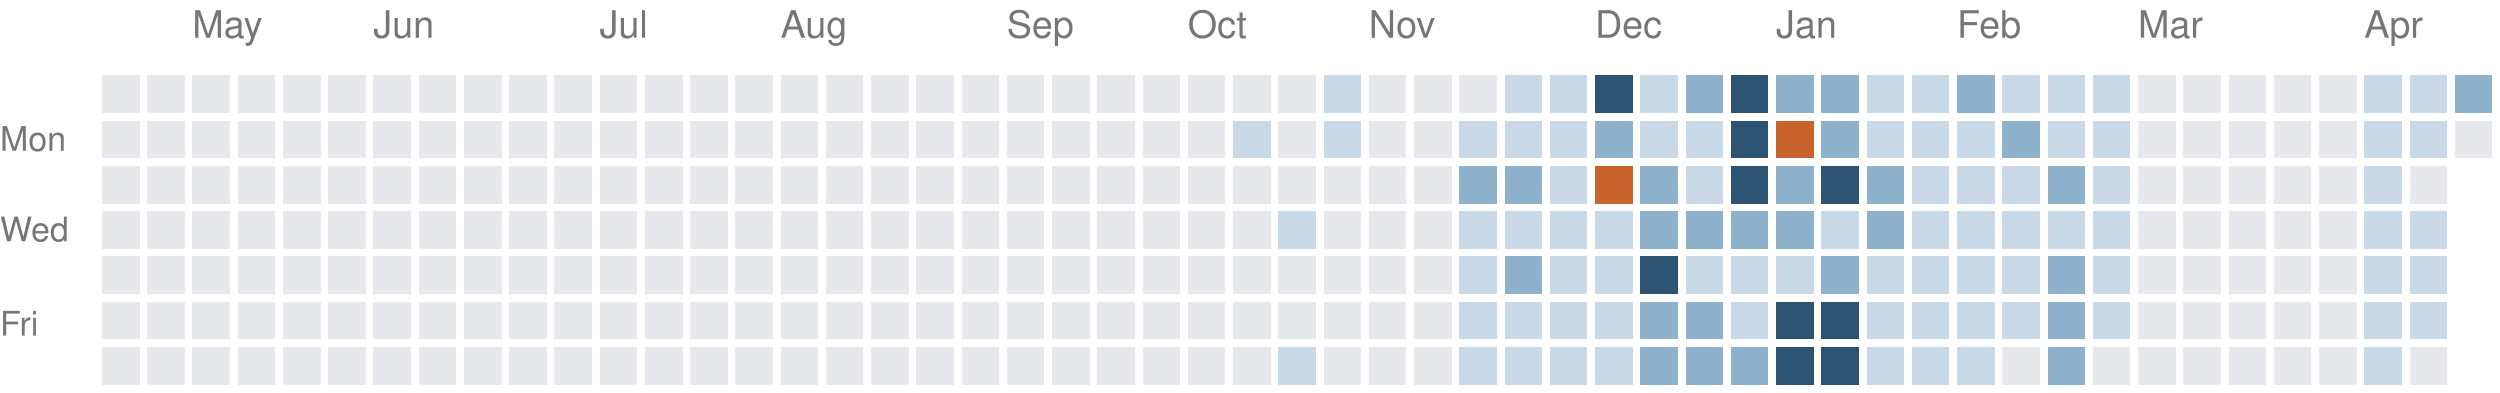
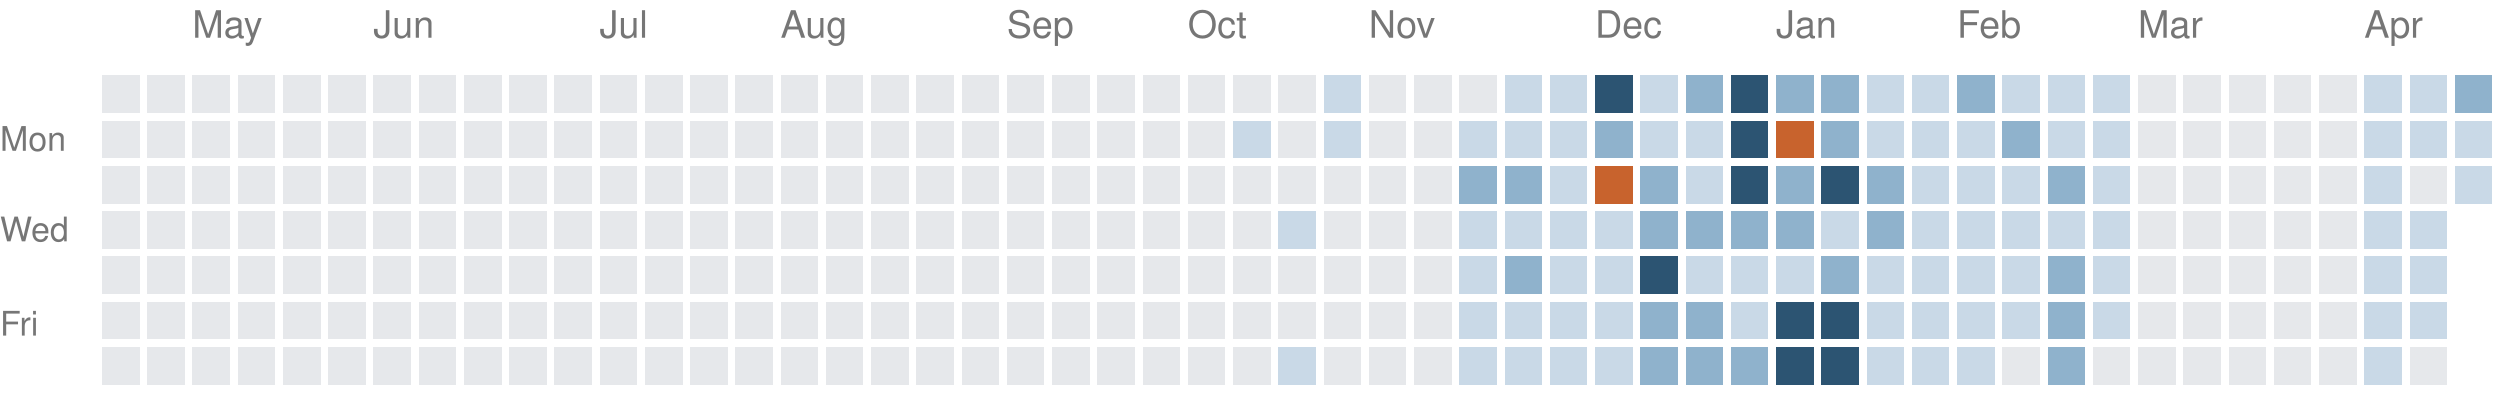
<svg xmlns="http://www.w3.org/2000/svg" version="1.1" width="663" height="104">
  <rect style="fill:#e6e8eb;shape-rendering:crispedges" data-score="0" data-date="2025-04-20" x="27" y="20" width="10" height="10" />
  <rect style="fill:#e6e8eb;shape-rendering:crispedges" data-score="0" data-date="2025-04-27" x="39" y="20" width="10" height="10" />
  <rect style="fill:#e6e8eb;shape-rendering:crispedges" data-score="0" data-date="2025-05-04" x="51" y="20" width="10" height="10" />
  <rect style="fill:#e6e8eb;shape-rendering:crispedges" data-score="0" data-date="2025-05-11" x="63" y="20" width="10" height="10" />
  <rect style="fill:#e6e8eb;shape-rendering:crispedges" data-score="0" data-date="2025-05-18" x="75" y="20" width="10" height="10" />
  <rect style="fill:#e6e8eb;shape-rendering:crispedges" data-score="0" data-date="2025-05-25" x="87" y="20" width="10" height="10" />
  <rect style="fill:#e6e8eb;shape-rendering:crispedges" data-score="0" data-date="2025-06-01" x="99" y="20" width="10" height="10" />
  <rect style="fill:#e6e8eb;shape-rendering:crispedges" data-score="0" data-date="2025-06-08" x="111" y="20" width="10" height="10" />
  <rect style="fill:#e6e8eb;shape-rendering:crispedges" data-score="0" data-date="2025-06-15" x="123" y="20" width="10" height="10" />
  <rect style="fill:#e6e8eb;shape-rendering:crispedges" data-score="0" data-date="2025-06-22" x="135" y="20" width="10" height="10" />
  <rect style="fill:#e6e8eb;shape-rendering:crispedges" data-score="0" data-date="2025-06-29" x="147" y="20" width="10" height="10" />
  <rect style="fill:#e6e8eb;shape-rendering:crispedges" data-score="0" data-date="2025-07-06" x="159" y="20" width="10" height="10" />
  <rect style="fill:#e6e8eb;shape-rendering:crispedges" data-score="0" data-date="2025-07-13" x="171" y="20" width="10" height="10" />
  <rect style="fill:#e6e8eb;shape-rendering:crispedges" data-score="0" data-date="2025-07-20" x="183" y="20" width="10" height="10" />
  <rect style="fill:#e6e8eb;shape-rendering:crispedges" data-score="0" data-date="2025-07-27" x="195" y="20" width="10" height="10" />
  <rect style="fill:#e6e8eb;shape-rendering:crispedges" data-score="0" data-date="2025-08-03" x="207" y="20" width="10" height="10" />
  <rect style="fill:#e6e8eb;shape-rendering:crispedges" data-score="0" data-date="2025-08-10" x="219" y="20" width="10" height="10" />
  <rect style="fill:#e6e8eb;shape-rendering:crispedges" data-score="0" data-date="2025-08-17" x="231" y="20" width="10" height="10" />
  <rect style="fill:#e6e8eb;shape-rendering:crispedges" data-score="0" data-date="2025-08-24" x="243" y="20" width="10" height="10" />
  <rect style="fill:#e6e8eb;shape-rendering:crispedges" data-score="0" data-date="2025-08-31" x="255" y="20" width="10" height="10" />
  <rect style="fill:#e6e8eb;shape-rendering:crispedges" data-score="0" data-date="2025-09-07" x="267" y="20" width="10" height="10" />
  <rect style="fill:#e6e8eb;shape-rendering:crispedges" data-score="0" data-date="2025-09-14" x="279" y="20" width="10" height="10" />
  <rect style="fill:#e6e8eb;shape-rendering:crispedges" data-score="0" data-date="2025-09-21" x="291" y="20" width="10" height="10" />
  <rect style="fill:#e6e8eb;shape-rendering:crispedges" data-score="0" data-date="2025-09-28" x="303" y="20" width="10" height="10" />
  <rect style="fill:#e6e8eb;shape-rendering:crispedges" data-score="0" data-date="2025-10-05" x="315" y="20" width="10" height="10" />
  <rect style="fill:#e6e8eb;shape-rendering:crispedges" data-score="0" data-date="2025-10-12" x="327" y="20" width="10" height="10" />
  <rect style="fill:#e6e8eb;shape-rendering:crispedges" data-score="0" data-date="2025-10-19" x="339" y="20" width="10" height="10" />
  <rect style="fill:#c9d9e7;shape-rendering:crispedges" data-score="1" data-date="2025-10-26" x="351" y="20" width="10" height="10" />
  <rect style="fill:#e6e8eb;shape-rendering:crispedges" data-score="0" data-date="2025-11-02" x="363" y="20" width="10" height="10" />
  <rect style="fill:#e6e8eb;shape-rendering:crispedges" data-score="0" data-date="2025-11-09" x="375" y="20" width="10" height="10" />
  <rect style="fill:#e6e8eb;shape-rendering:crispedges" data-score="0" data-date="2025-11-16" x="387" y="20" width="10" height="10" />
  <rect style="fill:#c9d9e7;shape-rendering:crispedges" data-score="1" data-date="2025-11-23" x="399" y="20" width="10" height="10" />
  <rect style="fill:#c9d9e7;shape-rendering:crispedges" data-score="1" data-date="2025-11-30" x="411" y="20" width="10" height="10" />
  <rect style="fill:#2c5472;shape-rendering:crispedges" data-score="3" data-date="2025-12-07" x="423" y="20" width="10" height="10" />
  <rect style="fill:#c9d9e7;shape-rendering:crispedges" data-score="1" data-date="2025-12-14" x="435" y="20" width="10" height="10" />
  <rect style="fill:#8fb2cc;shape-rendering:crispedges" data-score="2" data-date="2025-12-21" x="447" y="20" width="10" height="10" />
  <rect style="fill:#2c5472;shape-rendering:crispedges" data-score="3" data-date="2025-12-28" x="459" y="20" width="10" height="10" />
  <rect style="fill:#8fb2cc;shape-rendering:crispedges" data-score="2" data-date="2026-01-04" x="471" y="20" width="10" height="10" />
  <rect style="fill:#8fb2cc;shape-rendering:crispedges" data-score="2" data-date="2026-01-11" x="483" y="20" width="10" height="10" />
  <rect style="fill:#c9d9e7;shape-rendering:crispedges" data-score="1" data-date="2026-01-18" x="495" y="20" width="10" height="10" />
  <rect style="fill:#c9d9e7;shape-rendering:crispedges" data-score="1" data-date="2026-01-25" x="507" y="20" width="10" height="10" />
  <rect style="fill:#8fb2cc;shape-rendering:crispedges" data-score="2" data-date="2026-02-01" x="519" y="20" width="10" height="10" />
  <rect style="fill:#c9d9e7;shape-rendering:crispedges" data-score="1" data-date="2026-02-08" x="531" y="20" width="10" height="10" />
  <rect style="fill:#c9d9e7;shape-rendering:crispedges" data-score="1" data-date="2026-02-15" x="543" y="20" width="10" height="10" />
  <rect style="fill:#c9d9e7;shape-rendering:crispedges" data-score="1" data-date="2026-02-22" x="555" y="20" width="10" height="10" />
  <rect style="fill:#e6e8eb;shape-rendering:crispedges" data-score="0" data-date="2026-03-01" x="567" y="20" width="10" height="10" />
  <rect style="fill:#e6e8eb;shape-rendering:crispedges" data-score="0" data-date="2026-03-08" x="579" y="20" width="10" height="10" />
  <rect style="fill:#e6e8eb;shape-rendering:crispedges" data-score="0" data-date="2026-03-15" x="591" y="20" width="10" height="10" />
  <rect style="fill:#e6e8eb;shape-rendering:crispedges" data-score="0" data-date="2026-03-22" x="603" y="20" width="10" height="10" />
  <rect style="fill:#e6e8eb;shape-rendering:crispedges" data-score="0" data-date="2026-03-29" x="615" y="20" width="10" height="10" />
  <rect style="fill:#c9d9e7;shape-rendering:crispedges" data-score="1" data-date="2026-04-05" x="627" y="20" width="10" height="10" />
  <rect style="fill:#c9d9e7;shape-rendering:crispedges" data-score="1" data-date="2026-04-12" x="639" y="20" width="10" height="10" />
  <rect style="fill:#8fb2cc;shape-rendering:crispedges" data-score="2" data-date="2026-04-19" x="651" y="20" width="10" height="10" />
  <rect style="fill:#e6e8eb;shape-rendering:crispedges" data-score="0" data-date="2025-04-21" x="27" y="32" width="10" height="10" />
  <rect style="fill:#e6e8eb;shape-rendering:crispedges" data-score="0" data-date="2025-04-28" x="39" y="32" width="10" height="10" />
  <rect style="fill:#e6e8eb;shape-rendering:crispedges" data-score="0" data-date="2025-05-05" x="51" y="32" width="10" height="10" />
  <rect style="fill:#e6e8eb;shape-rendering:crispedges" data-score="0" data-date="2025-05-12" x="63" y="32" width="10" height="10" />
  <rect style="fill:#e6e8eb;shape-rendering:crispedges" data-score="0" data-date="2025-05-19" x="75" y="32" width="10" height="10" />
  <rect style="fill:#e6e8eb;shape-rendering:crispedges" data-score="0" data-date="2025-05-26" x="87" y="32" width="10" height="10" />
  <rect style="fill:#e6e8eb;shape-rendering:crispedges" data-score="0" data-date="2025-06-02" x="99" y="32" width="10" height="10" />
  <rect style="fill:#e6e8eb;shape-rendering:crispedges" data-score="0" data-date="2025-06-09" x="111" y="32" width="10" height="10" />
  <rect style="fill:#e6e8eb;shape-rendering:crispedges" data-score="0" data-date="2025-06-16" x="123" y="32" width="10" height="10" />
  <rect style="fill:#e6e8eb;shape-rendering:crispedges" data-score="0" data-date="2025-06-23" x="135" y="32" width="10" height="10" />
  <rect style="fill:#e6e8eb;shape-rendering:crispedges" data-score="0" data-date="2025-06-30" x="147" y="32" width="10" height="10" />
  <rect style="fill:#e6e8eb;shape-rendering:crispedges" data-score="0" data-date="2025-07-07" x="159" y="32" width="10" height="10" />
  <rect style="fill:#e6e8eb;shape-rendering:crispedges" data-score="0" data-date="2025-07-14" x="171" y="32" width="10" height="10" />
  <rect style="fill:#e6e8eb;shape-rendering:crispedges" data-score="0" data-date="2025-07-21" x="183" y="32" width="10" height="10" />
  <rect style="fill:#e6e8eb;shape-rendering:crispedges" data-score="0" data-date="2025-07-28" x="195" y="32" width="10" height="10" />
  <rect style="fill:#e6e8eb;shape-rendering:crispedges" data-score="0" data-date="2025-08-04" x="207" y="32" width="10" height="10" />
  <rect style="fill:#e6e8eb;shape-rendering:crispedges" data-score="0" data-date="2025-08-11" x="219" y="32" width="10" height="10" />
  <rect style="fill:#e6e8eb;shape-rendering:crispedges" data-score="0" data-date="2025-08-18" x="231" y="32" width="10" height="10" />
  <rect style="fill:#e6e8eb;shape-rendering:crispedges" data-score="0" data-date="2025-08-25" x="243" y="32" width="10" height="10" />
  <rect style="fill:#e6e8eb;shape-rendering:crispedges" data-score="0" data-date="2025-09-01" x="255" y="32" width="10" height="10" />
  <rect style="fill:#e6e8eb;shape-rendering:crispedges" data-score="0" data-date="2025-09-08" x="267" y="32" width="10" height="10" />
  <rect style="fill:#e6e8eb;shape-rendering:crispedges" data-score="0" data-date="2025-09-15" x="279" y="32" width="10" height="10" />
  <rect style="fill:#e6e8eb;shape-rendering:crispedges" data-score="0" data-date="2025-09-22" x="291" y="32" width="10" height="10" />
  <rect style="fill:#e6e8eb;shape-rendering:crispedges" data-score="0" data-date="2025-09-29" x="303" y="32" width="10" height="10" />
  <rect style="fill:#e6e8eb;shape-rendering:crispedges" data-score="0" data-date="2025-10-06" x="315" y="32" width="10" height="10" />
  <rect style="fill:#c9d9e7;shape-rendering:crispedges" data-score="1" data-date="2025-10-13" x="327" y="32" width="10" height="10" />
  <rect style="fill:#e6e8eb;shape-rendering:crispedges" data-score="0" data-date="2025-10-20" x="339" y="32" width="10" height="10" />
  <rect style="fill:#c9d9e7;shape-rendering:crispedges" data-score="1" data-date="2025-10-27" x="351" y="32" width="10" height="10" />
  <rect style="fill:#e6e8eb;shape-rendering:crispedges" data-score="0" data-date="2025-11-03" x="363" y="32" width="10" height="10" />
  <rect style="fill:#e6e8eb;shape-rendering:crispedges" data-score="0" data-date="2025-11-10" x="375" y="32" width="10" height="10" />
  <rect style="fill:#c9d9e7;shape-rendering:crispedges" data-score="1" data-date="2025-11-17" x="387" y="32" width="10" height="10" />
  <rect style="fill:#c9d9e7;shape-rendering:crispedges" data-score="1" data-date="2025-11-24" x="399" y="32" width="10" height="10" />
  <rect style="fill:#c9d9e7;shape-rendering:crispedges" data-score="1" data-date="2025-12-01" x="411" y="32" width="10" height="10" />
  <rect style="fill:#8fb2cc;shape-rendering:crispedges" data-score="2" data-date="2025-12-08" x="423" y="32" width="10" height="10" />
  <rect style="fill:#c9d9e7;shape-rendering:crispedges" data-score="1" data-date="2025-12-15" x="435" y="32" width="10" height="10" />
  <rect style="fill:#c9d9e7;shape-rendering:crispedges" data-score="1" data-date="2025-12-22" x="447" y="32" width="10" height="10" />
  <rect style="fill:#2c5472;shape-rendering:crispedges" data-score="3" data-date="2025-12-29" x="459" y="32" width="10" height="10" />
  <rect style="fill:#c8632d;shape-rendering:crispedges" data-score="4" data-date="2026-01-05" x="471" y="32" width="10" height="10" />
  <rect style="fill:#8fb2cc;shape-rendering:crispedges" data-score="2" data-date="2026-01-12" x="483" y="32" width="10" height="10" />
  <rect style="fill:#c9d9e7;shape-rendering:crispedges" data-score="1" data-date="2026-01-19" x="495" y="32" width="10" height="10" />
  <rect style="fill:#c9d9e7;shape-rendering:crispedges" data-score="1" data-date="2026-01-26" x="507" y="32" width="10" height="10" />
  <rect style="fill:#c9d9e7;shape-rendering:crispedges" data-score="1" data-date="2026-02-02" x="519" y="32" width="10" height="10" />
  <rect style="fill:#8fb2cc;shape-rendering:crispedges" data-score="2" data-date="2026-02-09" x="531" y="32" width="10" height="10" />
  <rect style="fill:#c9d9e7;shape-rendering:crispedges" data-score="1" data-date="2026-02-16" x="543" y="32" width="10" height="10" />
  <rect style="fill:#c9d9e7;shape-rendering:crispedges" data-score="1" data-date="2026-02-23" x="555" y="32" width="10" height="10" />
  <rect style="fill:#e6e8eb;shape-rendering:crispedges" data-score="0" data-date="2026-03-02" x="567" y="32" width="10" height="10" />
  <rect style="fill:#e6e8eb;shape-rendering:crispedges" data-score="0" data-date="2026-03-09" x="579" y="32" width="10" height="10" />
  <rect style="fill:#e6e8eb;shape-rendering:crispedges" data-score="0" data-date="2026-03-16" x="591" y="32" width="10" height="10" />
  <rect style="fill:#e6e8eb;shape-rendering:crispedges" data-score="0" data-date="2026-03-23" x="603" y="32" width="10" height="10" />
  <rect style="fill:#e6e8eb;shape-rendering:crispedges" data-score="0" data-date="2026-03-30" x="615" y="32" width="10" height="10" />
  <rect style="fill:#c9d9e7;shape-rendering:crispedges" data-score="1" data-date="2026-04-06" x="627" y="32" width="10" height="10" />
  <rect style="fill:#c9d9e7;shape-rendering:crispedges" data-score="1" data-date="2026-04-13" x="639" y="32" width="10" height="10" />
-   <rect style="fill:#e6e8eb;shape-rendering:crispedges" data-score="0" data-date="2026-04-20" x="651" y="32" width="10" height="10" />
+   <rect style="fill:#c9d9e7;shape-rendering:crispedges" data-score="1" data-date="2026-04-20" x="651" y="32" width="10" height="10" />
  <rect style="fill:#e6e8eb;shape-rendering:crispedges" data-score="0" data-date="2025-04-22" x="27" y="44" width="10" height="10" />
  <rect style="fill:#e6e8eb;shape-rendering:crispedges" data-score="0" data-date="2025-04-29" x="39" y="44" width="10" height="10" />
  <rect style="fill:#e6e8eb;shape-rendering:crispedges" data-score="0" data-date="2025-05-06" x="51" y="44" width="10" height="10" />
  <rect style="fill:#e6e8eb;shape-rendering:crispedges" data-score="0" data-date="2025-05-13" x="63" y="44" width="10" height="10" />
  <rect style="fill:#e6e8eb;shape-rendering:crispedges" data-score="0" data-date="2025-05-20" x="75" y="44" width="10" height="10" />
  <rect style="fill:#e6e8eb;shape-rendering:crispedges" data-score="0" data-date="2025-05-27" x="87" y="44" width="10" height="10" />
  <rect style="fill:#e6e8eb;shape-rendering:crispedges" data-score="0" data-date="2025-06-03" x="99" y="44" width="10" height="10" />
  <rect style="fill:#e6e8eb;shape-rendering:crispedges" data-score="0" data-date="2025-06-10" x="111" y="44" width="10" height="10" />
  <rect style="fill:#e6e8eb;shape-rendering:crispedges" data-score="0" data-date="2025-06-17" x="123" y="44" width="10" height="10" />
  <rect style="fill:#e6e8eb;shape-rendering:crispedges" data-score="0" data-date="2025-06-24" x="135" y="44" width="10" height="10" />
  <rect style="fill:#e6e8eb;shape-rendering:crispedges" data-score="0" data-date="2025-07-01" x="147" y="44" width="10" height="10" />
  <rect style="fill:#e6e8eb;shape-rendering:crispedges" data-score="0" data-date="2025-07-08" x="159" y="44" width="10" height="10" />
  <rect style="fill:#e6e8eb;shape-rendering:crispedges" data-score="0" data-date="2025-07-15" x="171" y="44" width="10" height="10" />
  <rect style="fill:#e6e8eb;shape-rendering:crispedges" data-score="0" data-date="2025-07-22" x="183" y="44" width="10" height="10" />
  <rect style="fill:#e6e8eb;shape-rendering:crispedges" data-score="0" data-date="2025-07-29" x="195" y="44" width="10" height="10" />
  <rect style="fill:#e6e8eb;shape-rendering:crispedges" data-score="0" data-date="2025-08-05" x="207" y="44" width="10" height="10" />
  <rect style="fill:#e6e8eb;shape-rendering:crispedges" data-score="0" data-date="2025-08-12" x="219" y="44" width="10" height="10" />
  <rect style="fill:#e6e8eb;shape-rendering:crispedges" data-score="0" data-date="2025-08-19" x="231" y="44" width="10" height="10" />
  <rect style="fill:#e6e8eb;shape-rendering:crispedges" data-score="0" data-date="2025-08-26" x="243" y="44" width="10" height="10" />
  <rect style="fill:#e6e8eb;shape-rendering:crispedges" data-score="0" data-date="2025-09-02" x="255" y="44" width="10" height="10" />
  <rect style="fill:#e6e8eb;shape-rendering:crispedges" data-score="0" data-date="2025-09-09" x="267" y="44" width="10" height="10" />
  <rect style="fill:#e6e8eb;shape-rendering:crispedges" data-score="0" data-date="2025-09-16" x="279" y="44" width="10" height="10" />
  <rect style="fill:#e6e8eb;shape-rendering:crispedges" data-score="0" data-date="2025-09-23" x="291" y="44" width="10" height="10" />
  <rect style="fill:#e6e8eb;shape-rendering:crispedges" data-score="0" data-date="2025-09-30" x="303" y="44" width="10" height="10" />
  <rect style="fill:#e6e8eb;shape-rendering:crispedges" data-score="0" data-date="2025-10-07" x="315" y="44" width="10" height="10" />
  <rect style="fill:#e6e8eb;shape-rendering:crispedges" data-score="0" data-date="2025-10-14" x="327" y="44" width="10" height="10" />
  <rect style="fill:#e6e8eb;shape-rendering:crispedges" data-score="0" data-date="2025-10-21" x="339" y="44" width="10" height="10" />
  <rect style="fill:#e6e8eb;shape-rendering:crispedges" data-score="0" data-date="2025-10-28" x="351" y="44" width="10" height="10" />
  <rect style="fill:#e6e8eb;shape-rendering:crispedges" data-score="0" data-date="2025-11-04" x="363" y="44" width="10" height="10" />
  <rect style="fill:#e6e8eb;shape-rendering:crispedges" data-score="0" data-date="2025-11-11" x="375" y="44" width="10" height="10" />
  <rect style="fill:#8fb2cc;shape-rendering:crispedges" data-score="2" data-date="2025-11-18" x="387" y="44" width="10" height="10" />
  <rect style="fill:#8fb2cc;shape-rendering:crispedges" data-score="2" data-date="2025-11-25" x="399" y="44" width="10" height="10" />
  <rect style="fill:#c9d9e7;shape-rendering:crispedges" data-score="1" data-date="2025-12-02" x="411" y="44" width="10" height="10" />
  <rect style="fill:#c8632d;shape-rendering:crispedges" data-score="4" data-date="2025-12-09" x="423" y="44" width="10" height="10" />
  <rect style="fill:#8fb2cc;shape-rendering:crispedges" data-score="2" data-date="2025-12-16" x="435" y="44" width="10" height="10" />
  <rect style="fill:#c9d9e7;shape-rendering:crispedges" data-score="1" data-date="2025-12-23" x="447" y="44" width="10" height="10" />
  <rect style="fill:#2c5472;shape-rendering:crispedges" data-score="3" data-date="2025-12-30" x="459" y="44" width="10" height="10" />
  <rect style="fill:#8fb2cc;shape-rendering:crispedges" data-score="2" data-date="2026-01-06" x="471" y="44" width="10" height="10" />
  <rect style="fill:#2c5472;shape-rendering:crispedges" data-score="3" data-date="2026-01-13" x="483" y="44" width="10" height="10" />
  <rect style="fill:#8fb2cc;shape-rendering:crispedges" data-score="2" data-date="2026-01-20" x="495" y="44" width="10" height="10" />
  <rect style="fill:#c9d9e7;shape-rendering:crispedges" data-score="1" data-date="2026-01-27" x="507" y="44" width="10" height="10" />
  <rect style="fill:#c9d9e7;shape-rendering:crispedges" data-score="1" data-date="2026-02-03" x="519" y="44" width="10" height="10" />
  <rect style="fill:#c9d9e7;shape-rendering:crispedges" data-score="1" data-date="2026-02-10" x="531" y="44" width="10" height="10" />
  <rect style="fill:#8fb2cc;shape-rendering:crispedges" data-score="2" data-date="2026-02-17" x="543" y="44" width="10" height="10" />
  <rect style="fill:#c9d9e7;shape-rendering:crispedges" data-score="1" data-date="2026-02-24" x="555" y="44" width="10" height="10" />
  <rect style="fill:#e6e8eb;shape-rendering:crispedges" data-score="0" data-date="2026-03-03" x="567" y="44" width="10" height="10" />
  <rect style="fill:#e6e8eb;shape-rendering:crispedges" data-score="0" data-date="2026-03-10" x="579" y="44" width="10" height="10" />
  <rect style="fill:#e6e8eb;shape-rendering:crispedges" data-score="0" data-date="2026-03-17" x="591" y="44" width="10" height="10" />
  <rect style="fill:#e6e8eb;shape-rendering:crispedges" data-score="0" data-date="2026-03-24" x="603" y="44" width="10" height="10" />
  <rect style="fill:#e6e8eb;shape-rendering:crispedges" data-score="0" data-date="2026-03-31" x="615" y="44" width="10" height="10" />
  <rect style="fill:#c9d9e7;shape-rendering:crispedges" data-score="1" data-date="2026-04-07" x="627" y="44" width="10" height="10" />
  <rect style="fill:#e6e8eb;shape-rendering:crispedges" data-score="0" data-date="2026-04-14" x="639" y="44" width="10" height="10" />
+   <rect style="fill:#c9d9e7;shape-rendering:crispedges" data-score="1" data-date="2026-04-21" x="651" y="44" width="10" height="10" />
  <rect style="fill:#e6e8eb;shape-rendering:crispedges" data-score="0" data-date="2025-04-23" x="27" y="56" width="10" height="10" />
  <rect style="fill:#e6e8eb;shape-rendering:crispedges" data-score="0" data-date="2025-04-30" x="39" y="56" width="10" height="10" />
  <rect style="fill:#e6e8eb;shape-rendering:crispedges" data-score="0" data-date="2025-05-07" x="51" y="56" width="10" height="10" />
  <rect style="fill:#e6e8eb;shape-rendering:crispedges" data-score="0" data-date="2025-05-14" x="63" y="56" width="10" height="10" />
  <rect style="fill:#e6e8eb;shape-rendering:crispedges" data-score="0" data-date="2025-05-21" x="75" y="56" width="10" height="10" />
  <rect style="fill:#e6e8eb;shape-rendering:crispedges" data-score="0" data-date="2025-05-28" x="87" y="56" width="10" height="10" />
  <rect style="fill:#e6e8eb;shape-rendering:crispedges" data-score="0" data-date="2025-06-04" x="99" y="56" width="10" height="10" />
  <rect style="fill:#e6e8eb;shape-rendering:crispedges" data-score="0" data-date="2025-06-11" x="111" y="56" width="10" height="10" />
  <rect style="fill:#e6e8eb;shape-rendering:crispedges" data-score="0" data-date="2025-06-18" x="123" y="56" width="10" height="10" />
  <rect style="fill:#e6e8eb;shape-rendering:crispedges" data-score="0" data-date="2025-06-25" x="135" y="56" width="10" height="10" />
  <rect style="fill:#e6e8eb;shape-rendering:crispedges" data-score="0" data-date="2025-07-02" x="147" y="56" width="10" height="10" />
  <rect style="fill:#e6e8eb;shape-rendering:crispedges" data-score="0" data-date="2025-07-09" x="159" y="56" width="10" height="10" />
  <rect style="fill:#e6e8eb;shape-rendering:crispedges" data-score="0" data-date="2025-07-16" x="171" y="56" width="10" height="10" />
  <rect style="fill:#e6e8eb;shape-rendering:crispedges" data-score="0" data-date="2025-07-23" x="183" y="56" width="10" height="10" />
  <rect style="fill:#e6e8eb;shape-rendering:crispedges" data-score="0" data-date="2025-07-30" x="195" y="56" width="10" height="10" />
  <rect style="fill:#e6e8eb;shape-rendering:crispedges" data-score="0" data-date="2025-08-06" x="207" y="56" width="10" height="10" />
  <rect style="fill:#e6e8eb;shape-rendering:crispedges" data-score="0" data-date="2025-08-13" x="219" y="56" width="10" height="10" />
  <rect style="fill:#e6e8eb;shape-rendering:crispedges" data-score="0" data-date="2025-08-20" x="231" y="56" width="10" height="10" />
  <rect style="fill:#e6e8eb;shape-rendering:crispedges" data-score="0" data-date="2025-08-27" x="243" y="56" width="10" height="10" />
  <rect style="fill:#e6e8eb;shape-rendering:crispedges" data-score="0" data-date="2025-09-03" x="255" y="56" width="10" height="10" />
  <rect style="fill:#e6e8eb;shape-rendering:crispedges" data-score="0" data-date="2025-09-10" x="267" y="56" width="10" height="10" />
  <rect style="fill:#e6e8eb;shape-rendering:crispedges" data-score="0" data-date="2025-09-17" x="279" y="56" width="10" height="10" />
  <rect style="fill:#e6e8eb;shape-rendering:crispedges" data-score="0" data-date="2025-09-24" x="291" y="56" width="10" height="10" />
  <rect style="fill:#e6e8eb;shape-rendering:crispedges" data-score="0" data-date="2025-10-01" x="303" y="56" width="10" height="10" />
  <rect style="fill:#e6e8eb;shape-rendering:crispedges" data-score="0" data-date="2025-10-08" x="315" y="56" width="10" height="10" />
  <rect style="fill:#e6e8eb;shape-rendering:crispedges" data-score="0" data-date="2025-10-15" x="327" y="56" width="10" height="10" />
  <rect style="fill:#c9d9e7;shape-rendering:crispedges" data-score="1" data-date="2025-10-22" x="339" y="56" width="10" height="10" />
  <rect style="fill:#e6e8eb;shape-rendering:crispedges" data-score="0" data-date="2025-10-29" x="351" y="56" width="10" height="10" />
  <rect style="fill:#e6e8eb;shape-rendering:crispedges" data-score="0" data-date="2025-11-05" x="363" y="56" width="10" height="10" />
  <rect style="fill:#e6e8eb;shape-rendering:crispedges" data-score="0" data-date="2025-11-12" x="375" y="56" width="10" height="10" />
  <rect style="fill:#c9d9e7;shape-rendering:crispedges" data-score="1" data-date="2025-11-19" x="387" y="56" width="10" height="10" />
  <rect style="fill:#c9d9e7;shape-rendering:crispedges" data-score="1" data-date="2025-11-26" x="399" y="56" width="10" height="10" />
  <rect style="fill:#c9d9e7;shape-rendering:crispedges" data-score="1" data-date="2025-12-03" x="411" y="56" width="10" height="10" />
  <rect style="fill:#c9d9e7;shape-rendering:crispedges" data-score="1" data-date="2025-12-10" x="423" y="56" width="10" height="10" />
  <rect style="fill:#8fb2cc;shape-rendering:crispedges" data-score="2" data-date="2025-12-17" x="435" y="56" width="10" height="10" />
  <rect style="fill:#8fb2cc;shape-rendering:crispedges" data-score="2" data-date="2025-12-24" x="447" y="56" width="10" height="10" />
  <rect style="fill:#8fb2cc;shape-rendering:crispedges" data-score="2" data-date="2025-12-31" x="459" y="56" width="10" height="10" />
  <rect style="fill:#8fb2cc;shape-rendering:crispedges" data-score="2" data-date="2026-01-07" x="471" y="56" width="10" height="10" />
  <rect style="fill:#c9d9e7;shape-rendering:crispedges" data-score="1" data-date="2026-01-14" x="483" y="56" width="10" height="10" />
  <rect style="fill:#8fb2cc;shape-rendering:crispedges" data-score="2" data-date="2026-01-21" x="495" y="56" width="10" height="10" />
  <rect style="fill:#c9d9e7;shape-rendering:crispedges" data-score="1" data-date="2026-01-28" x="507" y="56" width="10" height="10" />
  <rect style="fill:#c9d9e7;shape-rendering:crispedges" data-score="1" data-date="2026-02-04" x="519" y="56" width="10" height="10" />
  <rect style="fill:#c9d9e7;shape-rendering:crispedges" data-score="1" data-date="2026-02-11" x="531" y="56" width="10" height="10" />
  <rect style="fill:#c9d9e7;shape-rendering:crispedges" data-score="1" data-date="2026-02-18" x="543" y="56" width="10" height="10" />
  <rect style="fill:#c9d9e7;shape-rendering:crispedges" data-score="1" data-date="2026-02-25" x="555" y="56" width="10" height="10" />
  <rect style="fill:#e6e8eb;shape-rendering:crispedges" data-score="0" data-date="2026-03-04" x="567" y="56" width="10" height="10" />
  <rect style="fill:#e6e8eb;shape-rendering:crispedges" data-score="0" data-date="2026-03-11" x="579" y="56" width="10" height="10" />
  <rect style="fill:#e6e8eb;shape-rendering:crispedges" data-score="0" data-date="2026-03-18" x="591" y="56" width="10" height="10" />
  <rect style="fill:#e6e8eb;shape-rendering:crispedges" data-score="0" data-date="2026-03-25" x="603" y="56" width="10" height="10" />
  <rect style="fill:#e6e8eb;shape-rendering:crispedges" data-score="0" data-date="2026-04-01" x="615" y="56" width="10" height="10" />
  <rect style="fill:#c9d9e7;shape-rendering:crispedges" data-score="1" data-date="2026-04-08" x="627" y="56" width="10" height="10" />
  <rect style="fill:#c9d9e7;shape-rendering:crispedges" data-score="1" data-date="2026-04-15" x="639" y="56" width="10" height="10" />
  <rect style="fill:#e6e8eb;shape-rendering:crispedges" data-score="0" data-date="2025-04-24" x="27" y="68" width="10" height="10" />
  <rect style="fill:#e6e8eb;shape-rendering:crispedges" data-score="0" data-date="2025-05-01" x="39" y="68" width="10" height="10" />
  <rect style="fill:#e6e8eb;shape-rendering:crispedges" data-score="0" data-date="2025-05-08" x="51" y="68" width="10" height="10" />
  <rect style="fill:#e6e8eb;shape-rendering:crispedges" data-score="0" data-date="2025-05-15" x="63" y="68" width="10" height="10" />
  <rect style="fill:#e6e8eb;shape-rendering:crispedges" data-score="0" data-date="2025-05-22" x="75" y="68" width="10" height="10" />
  <rect style="fill:#e6e8eb;shape-rendering:crispedges" data-score="0" data-date="2025-05-29" x="87" y="68" width="10" height="10" />
  <rect style="fill:#e6e8eb;shape-rendering:crispedges" data-score="0" data-date="2025-06-05" x="99" y="68" width="10" height="10" />
  <rect style="fill:#e6e8eb;shape-rendering:crispedges" data-score="0" data-date="2025-06-12" x="111" y="68" width="10" height="10" />
  <rect style="fill:#e6e8eb;shape-rendering:crispedges" data-score="0" data-date="2025-06-19" x="123" y="68" width="10" height="10" />
  <rect style="fill:#e6e8eb;shape-rendering:crispedges" data-score="0" data-date="2025-06-26" x="135" y="68" width="10" height="10" />
  <rect style="fill:#e6e8eb;shape-rendering:crispedges" data-score="0" data-date="2025-07-03" x="147" y="68" width="10" height="10" />
  <rect style="fill:#e6e8eb;shape-rendering:crispedges" data-score="0" data-date="2025-07-10" x="159" y="68" width="10" height="10" />
  <rect style="fill:#e6e8eb;shape-rendering:crispedges" data-score="0" data-date="2025-07-17" x="171" y="68" width="10" height="10" />
  <rect style="fill:#e6e8eb;shape-rendering:crispedges" data-score="0" data-date="2025-07-24" x="183" y="68" width="10" height="10" />
  <rect style="fill:#e6e8eb;shape-rendering:crispedges" data-score="0" data-date="2025-07-31" x="195" y="68" width="10" height="10" />
  <rect style="fill:#e6e8eb;shape-rendering:crispedges" data-score="0" data-date="2025-08-07" x="207" y="68" width="10" height="10" />
  <rect style="fill:#e6e8eb;shape-rendering:crispedges" data-score="0" data-date="2025-08-14" x="219" y="68" width="10" height="10" />
  <rect style="fill:#e6e8eb;shape-rendering:crispedges" data-score="0" data-date="2025-08-21" x="231" y="68" width="10" height="10" />
  <rect style="fill:#e6e8eb;shape-rendering:crispedges" data-score="0" data-date="2025-08-28" x="243" y="68" width="10" height="10" />
  <rect style="fill:#e6e8eb;shape-rendering:crispedges" data-score="0" data-date="2025-09-04" x="255" y="68" width="10" height="10" />
  <rect style="fill:#e6e8eb;shape-rendering:crispedges" data-score="0" data-date="2025-09-11" x="267" y="68" width="10" height="10" />
  <rect style="fill:#e6e8eb;shape-rendering:crispedges" data-score="0" data-date="2025-09-18" x="279" y="68" width="10" height="10" />
  <rect style="fill:#e6e8eb;shape-rendering:crispedges" data-score="0" data-date="2025-09-25" x="291" y="68" width="10" height="10" />
  <rect style="fill:#e6e8eb;shape-rendering:crispedges" data-score="0" data-date="2025-10-02" x="303" y="68" width="10" height="10" />
  <rect style="fill:#e6e8eb;shape-rendering:crispedges" data-score="0" data-date="2025-10-09" x="315" y="68" width="10" height="10" />
  <rect style="fill:#e6e8eb;shape-rendering:crispedges" data-score="0" data-date="2025-10-16" x="327" y="68" width="10" height="10" />
  <rect style="fill:#e6e8eb;shape-rendering:crispedges" data-score="0" data-date="2025-10-23" x="339" y="68" width="10" height="10" />
  <rect style="fill:#e6e8eb;shape-rendering:crispedges" data-score="0" data-date="2025-10-30" x="351" y="68" width="10" height="10" />
  <rect style="fill:#e6e8eb;shape-rendering:crispedges" data-score="0" data-date="2025-11-06" x="363" y="68" width="10" height="10" />
  <rect style="fill:#e6e8eb;shape-rendering:crispedges" data-score="0" data-date="2025-11-13" x="375" y="68" width="10" height="10" />
  <rect style="fill:#c9d9e7;shape-rendering:crispedges" data-score="1" data-date="2025-11-20" x="387" y="68" width="10" height="10" />
  <rect style="fill:#8fb2cc;shape-rendering:crispedges" data-score="2" data-date="2025-11-27" x="399" y="68" width="10" height="10" />
  <rect style="fill:#c9d9e7;shape-rendering:crispedges" data-score="1" data-date="2025-12-04" x="411" y="68" width="10" height="10" />
  <rect style="fill:#c9d9e7;shape-rendering:crispedges" data-score="1" data-date="2025-12-11" x="423" y="68" width="10" height="10" />
  <rect style="fill:#2c5472;shape-rendering:crispedges" data-score="3" data-date="2025-12-18" x="435" y="68" width="10" height="10" />
  <rect style="fill:#c9d9e7;shape-rendering:crispedges" data-score="1" data-date="2025-12-25" x="447" y="68" width="10" height="10" />
  <rect style="fill:#c9d9e7;shape-rendering:crispedges" data-score="1" data-date="2026-01-01" x="459" y="68" width="10" height="10" />
  <rect style="fill:#c9d9e7;shape-rendering:crispedges" data-score="1" data-date="2026-01-08" x="471" y="68" width="10" height="10" />
  <rect style="fill:#8fb2cc;shape-rendering:crispedges" data-score="2" data-date="2026-01-15" x="483" y="68" width="10" height="10" />
  <rect style="fill:#c9d9e7;shape-rendering:crispedges" data-score="1" data-date="2026-01-22" x="495" y="68" width="10" height="10" />
  <rect style="fill:#c9d9e7;shape-rendering:crispedges" data-score="1" data-date="2026-01-29" x="507" y="68" width="10" height="10" />
  <rect style="fill:#c9d9e7;shape-rendering:crispedges" data-score="1" data-date="2026-02-05" x="519" y="68" width="10" height="10" />
  <rect style="fill:#c9d9e7;shape-rendering:crispedges" data-score="1" data-date="2026-02-12" x="531" y="68" width="10" height="10" />
  <rect style="fill:#8fb2cc;shape-rendering:crispedges" data-score="2" data-date="2026-02-19" x="543" y="68" width="10" height="10" />
  <rect style="fill:#c9d9e7;shape-rendering:crispedges" data-score="1" data-date="2026-02-26" x="555" y="68" width="10" height="10" />
  <rect style="fill:#e6e8eb;shape-rendering:crispedges" data-score="0" data-date="2026-03-05" x="567" y="68" width="10" height="10" />
  <rect style="fill:#e6e8eb;shape-rendering:crispedges" data-score="0" data-date="2026-03-12" x="579" y="68" width="10" height="10" />
  <rect style="fill:#e6e8eb;shape-rendering:crispedges" data-score="0" data-date="2026-03-19" x="591" y="68" width="10" height="10" />
  <rect style="fill:#e6e8eb;shape-rendering:crispedges" data-score="0" data-date="2026-03-26" x="603" y="68" width="10" height="10" />
  <rect style="fill:#e6e8eb;shape-rendering:crispedges" data-score="0" data-date="2026-04-02" x="615" y="68" width="10" height="10" />
  <rect style="fill:#c9d9e7;shape-rendering:crispedges" data-score="1" data-date="2026-04-09" x="627" y="68" width="10" height="10" />
  <rect style="fill:#c9d9e7;shape-rendering:crispedges" data-score="1" data-date="2026-04-16" x="639" y="68" width="10" height="10" />
  <rect style="fill:#e6e8eb;shape-rendering:crispedges" data-score="0" data-date="2025-04-25" x="27" y="80" width="10" height="10" />
  <rect style="fill:#e6e8eb;shape-rendering:crispedges" data-score="0" data-date="2025-05-02" x="39" y="80" width="10" height="10" />
  <rect style="fill:#e6e8eb;shape-rendering:crispedges" data-score="0" data-date="2025-05-09" x="51" y="80" width="10" height="10" />
  <rect style="fill:#e6e8eb;shape-rendering:crispedges" data-score="0" data-date="2025-05-16" x="63" y="80" width="10" height="10" />
  <rect style="fill:#e6e8eb;shape-rendering:crispedges" data-score="0" data-date="2025-05-23" x="75" y="80" width="10" height="10" />
  <rect style="fill:#e6e8eb;shape-rendering:crispedges" data-score="0" data-date="2025-05-30" x="87" y="80" width="10" height="10" />
  <rect style="fill:#e6e8eb;shape-rendering:crispedges" data-score="0" data-date="2025-06-06" x="99" y="80" width="10" height="10" />
  <rect style="fill:#e6e8eb;shape-rendering:crispedges" data-score="0" data-date="2025-06-13" x="111" y="80" width="10" height="10" />
  <rect style="fill:#e6e8eb;shape-rendering:crispedges" data-score="0" data-date="2025-06-20" x="123" y="80" width="10" height="10" />
  <rect style="fill:#e6e8eb;shape-rendering:crispedges" data-score="0" data-date="2025-06-27" x="135" y="80" width="10" height="10" />
  <rect style="fill:#e6e8eb;shape-rendering:crispedges" data-score="0" data-date="2025-07-04" x="147" y="80" width="10" height="10" />
  <rect style="fill:#e6e8eb;shape-rendering:crispedges" data-score="0" data-date="2025-07-11" x="159" y="80" width="10" height="10" />
  <rect style="fill:#e6e8eb;shape-rendering:crispedges" data-score="0" data-date="2025-07-18" x="171" y="80" width="10" height="10" />
  <rect style="fill:#e6e8eb;shape-rendering:crispedges" data-score="0" data-date="2025-07-25" x="183" y="80" width="10" height="10" />
  <rect style="fill:#e6e8eb;shape-rendering:crispedges" data-score="0" data-date="2025-08-01" x="195" y="80" width="10" height="10" />
  <rect style="fill:#e6e8eb;shape-rendering:crispedges" data-score="0" data-date="2025-08-08" x="207" y="80" width="10" height="10" />
  <rect style="fill:#e6e8eb;shape-rendering:crispedges" data-score="0" data-date="2025-08-15" x="219" y="80" width="10" height="10" />
  <rect style="fill:#e6e8eb;shape-rendering:crispedges" data-score="0" data-date="2025-08-22" x="231" y="80" width="10" height="10" />
  <rect style="fill:#e6e8eb;shape-rendering:crispedges" data-score="0" data-date="2025-08-29" x="243" y="80" width="10" height="10" />
  <rect style="fill:#e6e8eb;shape-rendering:crispedges" data-score="0" data-date="2025-09-05" x="255" y="80" width="10" height="10" />
  <rect style="fill:#e6e8eb;shape-rendering:crispedges" data-score="0" data-date="2025-09-12" x="267" y="80" width="10" height="10" />
  <rect style="fill:#e6e8eb;shape-rendering:crispedges" data-score="0" data-date="2025-09-19" x="279" y="80" width="10" height="10" />
  <rect style="fill:#e6e8eb;shape-rendering:crispedges" data-score="0" data-date="2025-09-26" x="291" y="80" width="10" height="10" />
  <rect style="fill:#e6e8eb;shape-rendering:crispedges" data-score="0" data-date="2025-10-03" x="303" y="80" width="10" height="10" />
  <rect style="fill:#e6e8eb;shape-rendering:crispedges" data-score="0" data-date="2025-10-10" x="315" y="80" width="10" height="10" />
  <rect style="fill:#e6e8eb;shape-rendering:crispedges" data-score="0" data-date="2025-10-17" x="327" y="80" width="10" height="10" />
  <rect style="fill:#e6e8eb;shape-rendering:crispedges" data-score="0" data-date="2025-10-24" x="339" y="80" width="10" height="10" />
  <rect style="fill:#e6e8eb;shape-rendering:crispedges" data-score="0" data-date="2025-10-31" x="351" y="80" width="10" height="10" />
  <rect style="fill:#e6e8eb;shape-rendering:crispedges" data-score="0" data-date="2025-11-07" x="363" y="80" width="10" height="10" />
  <rect style="fill:#e6e8eb;shape-rendering:crispedges" data-score="0" data-date="2025-11-14" x="375" y="80" width="10" height="10" />
  <rect style="fill:#c9d9e7;shape-rendering:crispedges" data-score="1" data-date="2025-11-21" x="387" y="80" width="10" height="10" />
  <rect style="fill:#c9d9e7;shape-rendering:crispedges" data-score="1" data-date="2025-11-28" x="399" y="80" width="10" height="10" />
  <rect style="fill:#c9d9e7;shape-rendering:crispedges" data-score="1" data-date="2025-12-05" x="411" y="80" width="10" height="10" />
  <rect style="fill:#c9d9e7;shape-rendering:crispedges" data-score="1" data-date="2025-12-12" x="423" y="80" width="10" height="10" />
  <rect style="fill:#8fb2cc;shape-rendering:crispedges" data-score="2" data-date="2025-12-19" x="435" y="80" width="10" height="10" />
  <rect style="fill:#8fb2cc;shape-rendering:crispedges" data-score="2" data-date="2025-12-26" x="447" y="80" width="10" height="10" />
  <rect style="fill:#c9d9e7;shape-rendering:crispedges" data-score="1" data-date="2026-01-02" x="459" y="80" width="10" height="10" />
  <rect style="fill:#2c5472;shape-rendering:crispedges" data-score="3" data-date="2026-01-09" x="471" y="80" width="10" height="10" />
  <rect style="fill:#2c5472;shape-rendering:crispedges" data-score="3" data-date="2026-01-16" x="483" y="80" width="10" height="10" />
  <rect style="fill:#c9d9e7;shape-rendering:crispedges" data-score="1" data-date="2026-01-23" x="495" y="80" width="10" height="10" />
  <rect style="fill:#c9d9e7;shape-rendering:crispedges" data-score="1" data-date="2026-01-30" x="507" y="80" width="10" height="10" />
  <rect style="fill:#c9d9e7;shape-rendering:crispedges" data-score="1" data-date="2026-02-06" x="519" y="80" width="10" height="10" />
  <rect style="fill:#c9d9e7;shape-rendering:crispedges" data-score="1" data-date="2026-02-13" x="531" y="80" width="10" height="10" />
  <rect style="fill:#8fb2cc;shape-rendering:crispedges" data-score="2" data-date="2026-02-20" x="543" y="80" width="10" height="10" />
  <rect style="fill:#c9d9e7;shape-rendering:crispedges" data-score="1" data-date="2026-02-27" x="555" y="80" width="10" height="10" />
  <rect style="fill:#e6e8eb;shape-rendering:crispedges" data-score="0" data-date="2026-03-06" x="567" y="80" width="10" height="10" />
  <rect style="fill:#e6e8eb;shape-rendering:crispedges" data-score="0" data-date="2026-03-13" x="579" y="80" width="10" height="10" />
  <rect style="fill:#e6e8eb;shape-rendering:crispedges" data-score="0" data-date="2026-03-20" x="591" y="80" width="10" height="10" />
  <rect style="fill:#e6e8eb;shape-rendering:crispedges" data-score="0" data-date="2026-03-27" x="603" y="80" width="10" height="10" />
  <rect style="fill:#e6e8eb;shape-rendering:crispedges" data-score="0" data-date="2026-04-03" x="615" y="80" width="10" height="10" />
  <rect style="fill:#c9d9e7;shape-rendering:crispedges" data-score="1" data-date="2026-04-10" x="627" y="80" width="10" height="10" />
  <rect style="fill:#c9d9e7;shape-rendering:crispedges" data-score="1" data-date="2026-04-17" x="639" y="80" width="10" height="10" />
  <rect style="fill:#e6e8eb;shape-rendering:crispedges" data-score="0" data-date="2025-04-26" x="27" y="92" width="10" height="10" />
  <rect style="fill:#e6e8eb;shape-rendering:crispedges" data-score="0" data-date="2025-05-03" x="39" y="92" width="10" height="10" />
  <rect style="fill:#e6e8eb;shape-rendering:crispedges" data-score="0" data-date="2025-05-10" x="51" y="92" width="10" height="10" />
  <rect style="fill:#e6e8eb;shape-rendering:crispedges" data-score="0" data-date="2025-05-17" x="63" y="92" width="10" height="10" />
  <rect style="fill:#e6e8eb;shape-rendering:crispedges" data-score="0" data-date="2025-05-24" x="75" y="92" width="10" height="10" />
  <rect style="fill:#e6e8eb;shape-rendering:crispedges" data-score="0" data-date="2025-05-31" x="87" y="92" width="10" height="10" />
  <rect style="fill:#e6e8eb;shape-rendering:crispedges" data-score="0" data-date="2025-06-07" x="99" y="92" width="10" height="10" />
  <rect style="fill:#e6e8eb;shape-rendering:crispedges" data-score="0" data-date="2025-06-14" x="111" y="92" width="10" height="10" />
  <rect style="fill:#e6e8eb;shape-rendering:crispedges" data-score="0" data-date="2025-06-21" x="123" y="92" width="10" height="10" />
  <rect style="fill:#e6e8eb;shape-rendering:crispedges" data-score="0" data-date="2025-06-28" x="135" y="92" width="10" height="10" />
  <rect style="fill:#e6e8eb;shape-rendering:crispedges" data-score="0" data-date="2025-07-05" x="147" y="92" width="10" height="10" />
  <rect style="fill:#e6e8eb;shape-rendering:crispedges" data-score="0" data-date="2025-07-12" x="159" y="92" width="10" height="10" />
  <rect style="fill:#e6e8eb;shape-rendering:crispedges" data-score="0" data-date="2025-07-19" x="171" y="92" width="10" height="10" />
  <rect style="fill:#e6e8eb;shape-rendering:crispedges" data-score="0" data-date="2025-07-26" x="183" y="92" width="10" height="10" />
  <rect style="fill:#e6e8eb;shape-rendering:crispedges" data-score="0" data-date="2025-08-02" x="195" y="92" width="10" height="10" />
  <rect style="fill:#e6e8eb;shape-rendering:crispedges" data-score="0" data-date="2025-08-09" x="207" y="92" width="10" height="10" />
  <rect style="fill:#e6e8eb;shape-rendering:crispedges" data-score="0" data-date="2025-08-16" x="219" y="92" width="10" height="10" />
  <rect style="fill:#e6e8eb;shape-rendering:crispedges" data-score="0" data-date="2025-08-23" x="231" y="92" width="10" height="10" />
  <rect style="fill:#e6e8eb;shape-rendering:crispedges" data-score="0" data-date="2025-08-30" x="243" y="92" width="10" height="10" />
  <rect style="fill:#e6e8eb;shape-rendering:crispedges" data-score="0" data-date="2025-09-06" x="255" y="92" width="10" height="10" />
  <rect style="fill:#e6e8eb;shape-rendering:crispedges" data-score="0" data-date="2025-09-13" x="267" y="92" width="10" height="10" />
  <rect style="fill:#e6e8eb;shape-rendering:crispedges" data-score="0" data-date="2025-09-20" x="279" y="92" width="10" height="10" />
  <rect style="fill:#e6e8eb;shape-rendering:crispedges" data-score="0" data-date="2025-09-27" x="291" y="92" width="10" height="10" />
  <rect style="fill:#e6e8eb;shape-rendering:crispedges" data-score="0" data-date="2025-10-04" x="303" y="92" width="10" height="10" />
  <rect style="fill:#e6e8eb;shape-rendering:crispedges" data-score="0" data-date="2025-10-11" x="315" y="92" width="10" height="10" />
  <rect style="fill:#e6e8eb;shape-rendering:crispedges" data-score="0" data-date="2025-10-18" x="327" y="92" width="10" height="10" />
  <rect style="fill:#c9d9e7;shape-rendering:crispedges" data-score="1" data-date="2025-10-25" x="339" y="92" width="10" height="10" />
  <rect style="fill:#e6e8eb;shape-rendering:crispedges" data-score="0" data-date="2025-11-01" x="351" y="92" width="10" height="10" />
  <rect style="fill:#e6e8eb;shape-rendering:crispedges" data-score="0" data-date="2025-11-08" x="363" y="92" width="10" height="10" />
  <rect style="fill:#e6e8eb;shape-rendering:crispedges" data-score="0" data-date="2025-11-15" x="375" y="92" width="10" height="10" />
  <rect style="fill:#c9d9e7;shape-rendering:crispedges" data-score="1" data-date="2025-11-22" x="387" y="92" width="10" height="10" />
  <rect style="fill:#c9d9e7;shape-rendering:crispedges" data-score="1" data-date="2025-11-29" x="399" y="92" width="10" height="10" />
  <rect style="fill:#c9d9e7;shape-rendering:crispedges" data-score="1" data-date="2025-12-06" x="411" y="92" width="10" height="10" />
  <rect style="fill:#c9d9e7;shape-rendering:crispedges" data-score="1" data-date="2025-12-13" x="423" y="92" width="10" height="10" />
  <rect style="fill:#8fb2cc;shape-rendering:crispedges" data-score="2" data-date="2025-12-20" x="435" y="92" width="10" height="10" />
  <rect style="fill:#8fb2cc;shape-rendering:crispedges" data-score="2" data-date="2025-12-27" x="447" y="92" width="10" height="10" />
  <rect style="fill:#8fb2cc;shape-rendering:crispedges" data-score="2" data-date="2026-01-03" x="459" y="92" width="10" height="10" />
  <rect style="fill:#2c5472;shape-rendering:crispedges" data-score="3" data-date="2026-01-10" x="471" y="92" width="10" height="10" />
  <rect style="fill:#2c5472;shape-rendering:crispedges" data-score="3" data-date="2026-01-17" x="483" y="92" width="10" height="10" />
  <rect style="fill:#c9d9e7;shape-rendering:crispedges" data-score="1" data-date="2026-01-24" x="495" y="92" width="10" height="10" />
  <rect style="fill:#c9d9e7;shape-rendering:crispedges" data-score="1" data-date="2026-01-31" x="507" y="92" width="10" height="10" />
  <rect style="fill:#c9d9e7;shape-rendering:crispedges" data-score="1" data-date="2026-02-07" x="519" y="92" width="10" height="10" />
  <rect style="fill:#e6e8eb;shape-rendering:crispedges" data-score="0" data-date="2026-02-14" x="531" y="92" width="10" height="10" />
  <rect style="fill:#8fb2cc;shape-rendering:crispedges" data-score="2" data-date="2026-02-21" x="543" y="92" width="10" height="10" />
  <rect style="fill:#e6e8eb;shape-rendering:crispedges" data-score="0" data-date="2026-02-28" x="555" y="92" width="10" height="10" />
  <rect style="fill:#e6e8eb;shape-rendering:crispedges" data-score="0" data-date="2026-03-07" x="567" y="92" width="10" height="10" />
  <rect style="fill:#e6e8eb;shape-rendering:crispedges" data-score="0" data-date="2026-03-14" x="579" y="92" width="10" height="10" />
  <rect style="fill:#e6e8eb;shape-rendering:crispedges" data-score="0" data-date="2026-03-21" x="591" y="92" width="10" height="10" />
  <rect style="fill:#e6e8eb;shape-rendering:crispedges" data-score="0" data-date="2026-03-28" x="603" y="92" width="10" height="10" />
  <rect style="fill:#e6e8eb;shape-rendering:crispedges" data-score="0" data-date="2026-04-04" x="615" y="92" width="10" height="10" />
  <rect style="fill:#c9d9e7;shape-rendering:crispedges" data-score="1" data-date="2026-04-11" x="627" y="92" width="10" height="10" />
  <rect style="fill:#e6e8eb;shape-rendering:crispedges" data-score="0" data-date="2026-04-18" x="639" y="92" width="10" height="10" />
  <text style="fill:#767676;text-anchor:start;text-align:center;font-family:-apple-system, BlinkMacSystemFont, 'Segoe UI', Helvetica, Arial, sans-serif, 'Apple Color Emoji', 'Segoe UI Emoji', 'Segoe UI Symbol';white-space:nowrap;font-size:9px;display:none" x="0" y="28">Sun</text>
  <text style="fill:#767676;text-anchor:start;text-align:center;font-family:-apple-system, BlinkMacSystemFont, 'Segoe UI', Helvetica, Arial, sans-serif, 'Apple Color Emoji', 'Segoe UI Emoji', 'Segoe UI Symbol';white-space:nowrap;font-size:9px" x="0" y="40">Mon</text>
  <text style="fill:#767676;text-anchor:start;text-align:center;font-family:-apple-system, BlinkMacSystemFont, 'Segoe UI', Helvetica, Arial, sans-serif, 'Apple Color Emoji', 'Segoe UI Emoji', 'Segoe UI Symbol';white-space:nowrap;font-size:9px;display:none" x="0" y="52">Tue</text>
  <text style="fill:#767676;text-anchor:start;text-align:center;font-family:-apple-system, BlinkMacSystemFont, 'Segoe UI', Helvetica, Arial, sans-serif, 'Apple Color Emoji', 'Segoe UI Emoji', 'Segoe UI Symbol';white-space:nowrap;font-size:9px" x="0" y="64">Wed</text>
  <text style="fill:#767676;text-anchor:start;text-align:center;font-family:-apple-system, BlinkMacSystemFont, 'Segoe UI', Helvetica, Arial, sans-serif, 'Apple Color Emoji', 'Segoe UI Emoji', 'Segoe UI Symbol';white-space:nowrap;font-size:9px;display:none" x="0" y="77">Thu</text>
  <text style="fill:#767676;text-anchor:start;text-align:center;font-family:-apple-system, BlinkMacSystemFont, 'Segoe UI', Helvetica, Arial, sans-serif, 'Apple Color Emoji', 'Segoe UI Emoji', 'Segoe UI Symbol';white-space:nowrap;font-size:9px" x="0" y="89">Fri</text>
  <text style="fill:#767676;text-anchor:start;text-align:center;font-family:-apple-system, BlinkMacSystemFont, 'Segoe UI', Helvetica, Arial, sans-serif, 'Apple Color Emoji', 'Segoe UI Emoji', 'Segoe UI Symbol';white-space:nowrap;font-size:9px;display:none" x="0" y="101">Sat</text>
  <text style="fill:#767676;text-anchor:start;text-align:center;font-family:-apple-system, BlinkMacSystemFont, 'Segoe UI', Helvetica, Arial, sans-serif, 'Apple Color Emoji', 'Segoe UI Emoji', 'Segoe UI Symbol';white-space:nowrap;font-size:10px" x="51" y="10">May</text>
  <text style="fill:#767676;text-anchor:start;text-align:center;font-family:-apple-system, BlinkMacSystemFont, 'Segoe UI', Helvetica, Arial, sans-serif, 'Apple Color Emoji', 'Segoe UI Emoji', 'Segoe UI Symbol';white-space:nowrap;font-size:10px" x="99" y="10">Jun</text>
  <text style="fill:#767676;text-anchor:start;text-align:center;font-family:-apple-system, BlinkMacSystemFont, 'Segoe UI', Helvetica, Arial, sans-serif, 'Apple Color Emoji', 'Segoe UI Emoji', 'Segoe UI Symbol';white-space:nowrap;font-size:10px" x="159" y="10">Jul</text>
  <text style="fill:#767676;text-anchor:start;text-align:center;font-family:-apple-system, BlinkMacSystemFont, 'Segoe UI', Helvetica, Arial, sans-serif, 'Apple Color Emoji', 'Segoe UI Emoji', 'Segoe UI Symbol';white-space:nowrap;font-size:10px" x="207" y="10">Aug</text>
  <text style="fill:#767676;text-anchor:start;text-align:center;font-family:-apple-system, BlinkMacSystemFont, 'Segoe UI', Helvetica, Arial, sans-serif, 'Apple Color Emoji', 'Segoe UI Emoji', 'Segoe UI Symbol';white-space:nowrap;font-size:10px" x="267" y="10">Sep</text>
  <text style="fill:#767676;text-anchor:start;text-align:center;font-family:-apple-system, BlinkMacSystemFont, 'Segoe UI', Helvetica, Arial, sans-serif, 'Apple Color Emoji', 'Segoe UI Emoji', 'Segoe UI Symbol';white-space:nowrap;font-size:10px" x="315" y="10">Oct</text>
  <text style="fill:#767676;text-anchor:start;text-align:center;font-family:-apple-system, BlinkMacSystemFont, 'Segoe UI', Helvetica, Arial, sans-serif, 'Apple Color Emoji', 'Segoe UI Emoji', 'Segoe UI Symbol';white-space:nowrap;font-size:10px" x="363" y="10">Nov</text>
  <text style="fill:#767676;text-anchor:start;text-align:center;font-family:-apple-system, BlinkMacSystemFont, 'Segoe UI', Helvetica, Arial, sans-serif, 'Apple Color Emoji', 'Segoe UI Emoji', 'Segoe UI Symbol';white-space:nowrap;font-size:10px" x="423" y="10">Dec</text>
  <text style="fill:#767676;text-anchor:start;text-align:center;font-family:-apple-system, BlinkMacSystemFont, 'Segoe UI', Helvetica, Arial, sans-serif, 'Apple Color Emoji', 'Segoe UI Emoji', 'Segoe UI Symbol';white-space:nowrap;font-size:10px" x="471" y="10">Jan</text>
  <text style="fill:#767676;text-anchor:start;text-align:center;font-family:-apple-system, BlinkMacSystemFont, 'Segoe UI', Helvetica, Arial, sans-serif, 'Apple Color Emoji', 'Segoe UI Emoji', 'Segoe UI Symbol';white-space:nowrap;font-size:10px" x="519" y="10">Feb</text>
  <text style="fill:#767676;text-anchor:start;text-align:center;font-family:-apple-system, BlinkMacSystemFont, 'Segoe UI', Helvetica, Arial, sans-serif, 'Apple Color Emoji', 'Segoe UI Emoji', 'Segoe UI Symbol';white-space:nowrap;font-size:10px" x="567" y="10">Mar</text>
  <text style="fill:#767676;text-anchor:start;text-align:center;font-family:-apple-system, BlinkMacSystemFont, 'Segoe UI', Helvetica, Arial, sans-serif, 'Apple Color Emoji', 'Segoe UI Emoji', 'Segoe UI Symbol';white-space:nowrap;font-size:10px" x="627" y="10">Apr</text>
</svg>
